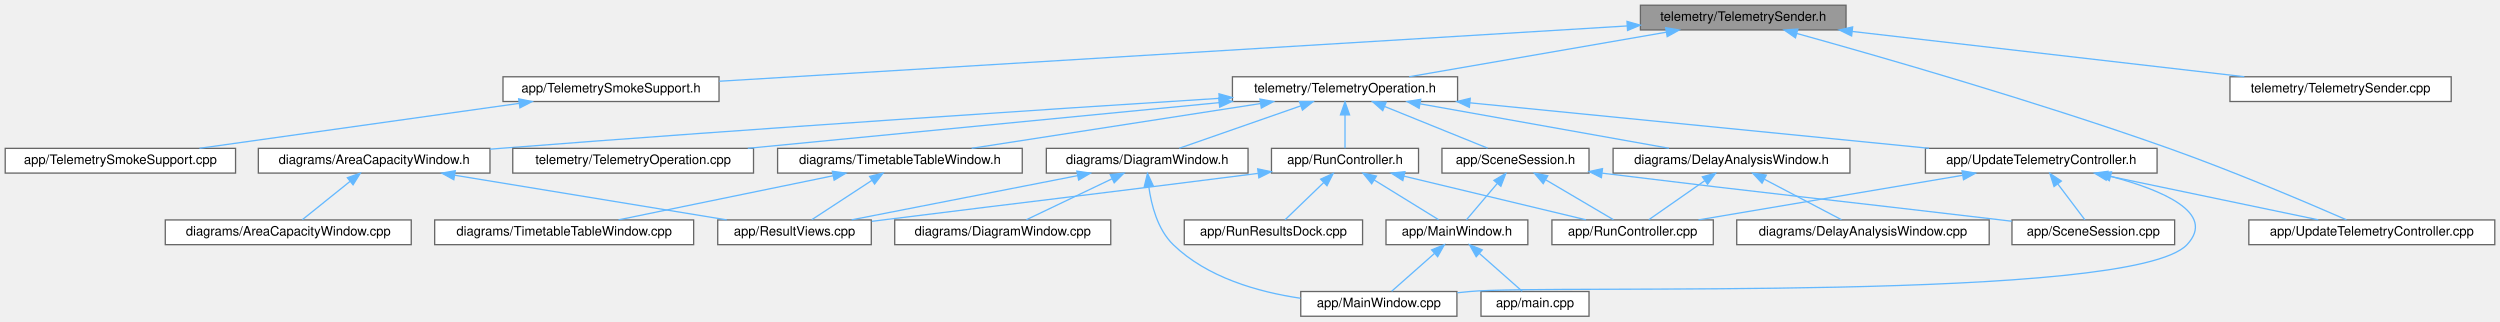
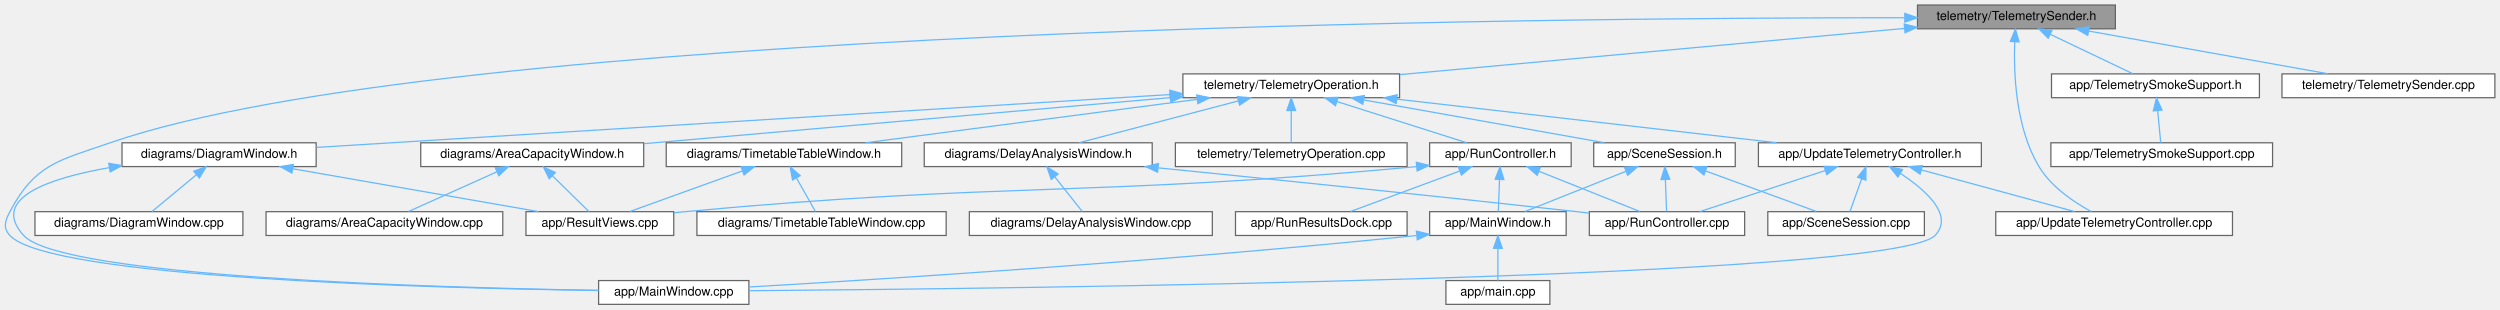
- <svg xmlns="http://www.w3.org/2000/svg" xmlns:xlink="http://www.w3.org/1999/xlink" width="1921pt" height="247pt" viewBox="0.00 0.00 1921.00 247.00">
+ <svg xmlns="http://www.w3.org/2000/svg" xmlns:xlink="http://www.w3.org/1999/xlink" width="1996pt" height="247pt" viewBox="0.00 0.00 1995.84 247.00">
  <g id="graph0" class="graph" transform="scale(1 1) rotate(0) translate(4 243)">
    <g id="Node000001" class="node">
      <g id="a_Node000001">
        <a xlink:title=" ">
-           <polygon fill="#999999" stroke="#666666" points="1414.5,-239 1256.5,-239 1256.5,-220 1414.5,-220 1414.5,-239" />
-           <text text-anchor="middle" x="1335.5" y="-227" font-family="Helvetica,sans-Serif" font-size="10.00">telemetry/TelemetrySender.h</text>
+           <polygon fill="#999999" stroke="#666666" points="1684.84,-239 1526.84,-239 1526.84,-220 1684.84,-220 1684.84,-239" />
+           <text text-anchor="middle" x="1605.84" y="-227" font-family="Helvetica,sans-Serif" font-size="10.00">telemetry/TelemetrySender.h</text>
        </a>
      </g>
    </g>
    <g id="Node000002" class="node">
      <g id="a_Node000002">
-         <a xlink:href="_telemetry_smoke_support_8h.html" target="_top" xlink:title=" ">
-           <polygon fill="white" stroke="#666666" points="548.5,-184 382.5,-184 382.5,-165 548.5,-165 548.5,-184" />
-           <text text-anchor="middle" x="465.5" y="-172" font-family="Helvetica,sans-Serif" font-size="10.00">app/TelemetrySmokeSupport.h</text>
+         <a xlink:href="_main_window_8cpp.html" target="_top" xlink:title=" ">
+           <polygon fill="white" stroke="#666666" points="593.84,-19 473.84,-19 473.84,0 593.84,0 593.84,-19" />
+           <text text-anchor="middle" x="533.84" y="-7" font-family="Helvetica,sans-Serif" font-size="10.00">app/MainWindow.cpp</text>
        </a>
      </g>
    </g>
    <g id="edge1_Node000001_Node000002" class="edge">
      <g id="a_edge1_Node000001_Node000002">
        <a xlink:title=" ">
-           <path fill="none" stroke="#63b8ff" d="M1246.27,-223.06C1077.31,-212.77 712.93,-190.57 548.73,-180.57" />
-           <polygon fill="#63b8ff" stroke="#63b8ff" points="1246.18,-226.57 1256.37,-223.68 1246.6,-219.58 1246.18,-226.57" />
-         </a>
-       </g>
-     </g>
-     <g id="Node000004" class="node">
-       <g id="a_Node000004">
-         <a xlink:href="_update_telemetry_controller_8cpp.html" target="_top" xlink:title=" ">
-           <polygon fill="white" stroke="#666666" points="1913,-74 1724,-74 1724,-55 1913,-55 1913,-74" />
-           <text text-anchor="middle" x="1818.5" y="-62" font-family="Helvetica,sans-Serif" font-size="10.00">app/UpdateTelemetryController.cpp</text>
-         </a>
-       </g>
-     </g>
-     <g id="edge3_Node000001_Node000004" class="edge">
-       <g id="a_edge3_Node000001_Node000004">
-         <a xlink:title=" ">
-           <path fill="none" stroke="#63b8ff" d="M1376.78,-217.25C1439.19,-199.94 1561.05,-165 1662.5,-129 1712.38,-111.3 1769.71,-86.89 1799.02,-74.1" />
-           <polygon fill="#63b8ff" stroke="#63b8ff" points="1375.63,-213.93 1366.92,-219.97 1377.49,-220.68 1375.63,-213.93" />
+           <path fill="none" stroke="#63b8ff" d="M1516.45,-228.84C1232.02,-228.96 351.05,-221.66 83.84,-129 43.07,-114.86 23.93,-112.19 3.84,-74 -0.09,-66.53 -1.88,-61.22 3.84,-55 35.13,-20.97 341.76,-12.95 473.83,-11.07" />
+           <polygon fill="#63b8ff" stroke="#63b8ff" points="1516.72,-232.34 1526.72,-228.83 1516.71,-225.34 1516.72,-232.34" />
+         </a>
+       </g>
+     </g>
+     <g id="Node000003" class="node">
+       <g id="a_Node000003">
+         <a xlink:href="_telemetry_smoke_support_8h.html" target="_top" xlink:title=" ">
+           <polygon fill="white" stroke="#666666" points="1799.84,-184 1633.84,-184 1633.84,-165 1799.84,-165 1799.84,-184" />
+           <text text-anchor="middle" x="1716.84" y="-172" font-family="Helvetica,sans-Serif" font-size="10.00">app/TelemetrySmokeSupport.h</text>
+         </a>
+       </g>
+     </g>
+     <g id="edge2_Node000001_Node000003" class="edge">
+       <g id="a_edge2_Node000001_Node000003">
+         <a xlink:title=" ">
+           <path fill="none" stroke="#63b8ff" d="M1632.79,-215.63C1653.24,-205.87 1680.79,-192.71 1698.68,-184.17" />
+           <polygon fill="#63b8ff" stroke="#63b8ff" points="1631.19,-212.52 1623.67,-219.98 1634.21,-218.83 1631.19,-212.52" />
        </a>
      </g>
    </g>
    <g id="Node000005" class="node">
      <g id="a_Node000005">
-         <a xlink:href="_telemetry_operation_8h.html" target="_top" xlink:title=" ">
-           <polygon fill="white" stroke="#666666" points="1116,-184 943,-184 943,-165 1116,-165 1116,-184" />
-           <text text-anchor="middle" x="1029.5" y="-172" font-family="Helvetica,sans-Serif" font-size="10.00">telemetry/TelemetryOperation.h</text>
+         <a xlink:href="_update_telemetry_controller_8cpp.html" target="_top" xlink:title=" ">
+           <polygon fill="white" stroke="#666666" points="1778.34,-74 1589.34,-74 1589.34,-55 1778.34,-55 1778.34,-74" />
+           <text text-anchor="middle" x="1683.84" y="-62" font-family="Helvetica,sans-Serif" font-size="10.00">app/UpdateTelemetryController.cpp</text>
        </a>
      </g>
    </g>
    <g id="edge4_Node000001_Node000005" class="edge">
      <g id="a_edge4_Node000001_Node000005">
        <a xlink:title=" ">
-           <path fill="none" stroke="#63b8ff" d="M1276.31,-218.25C1218.85,-208.3 1132.64,-193.36 1078.8,-184.04" />
-           <polygon fill="#63b8ff" stroke="#63b8ff" points="1275.89,-221.73 1286.34,-219.98 1277.08,-214.83 1275.89,-221.73" />
+           <path fill="none" stroke="#63b8ff" d="M1604.46,-209.53C1603.56,-184.81 1605.13,-141.09 1623.84,-110 1633.6,-93.78 1651.75,-81.58 1665.53,-74.1" />
+           <polygon fill="#63b8ff" stroke="#63b8ff" points="1600.97,-209.92 1605.01,-219.71 1607.96,-209.54 1600.97,-209.92" />
+         </a>
+       </g>
+     </g>
+     <g id="Node000006" class="node">
+       <g id="a_Node000006">
+         <a xlink:href="_telemetry_operation_8h.html" target="_top" xlink:title=" ">
+           <polygon fill="white" stroke="#666666" points="1113.34,-184 940.34,-184 940.34,-165 1113.34,-165 1113.34,-184" />
+           <text text-anchor="middle" x="1026.84" y="-172" font-family="Helvetica,sans-Serif" font-size="10.00">telemetry/TelemetryOperation.h</text>
+         </a>
+       </g>
+     </g>
+     <g id="edge5_Node000001_Node000006" class="edge">
+       <g id="a_edge5_Node000001_Node000006">
+         <a xlink:title=" ">
+           <path fill="none" stroke="#63b8ff" d="M1516.5,-220.32C1406.85,-210.29 1222.16,-193.38 1113.67,-183.45" />
+           <polygon fill="#63b8ff" stroke="#63b8ff" points="1516.27,-223.82 1526.55,-221.24 1516.91,-216.84 1516.27,-223.82" />
        </a>
      </g>
    </g>
    <g id="Node000025" class="node">
      <g id="a_Node000025">
        <a xlink:href="_telemetry_sender_8cpp.html" target="_top" xlink:title=" ">
-           <polygon fill="white" stroke="#666666" points="1879.5,-184 1709.5,-184 1709.5,-165 1879.5,-165 1879.5,-184" />
-           <text text-anchor="middle" x="1794.5" y="-172" font-family="Helvetica,sans-Serif" font-size="10.00">telemetry/TelemetrySender.cpp</text>
-         </a>
-       </g>
-     </g>
-     <g id="edge35_Node000001_Node000025" class="edge">
-       <g id="a_edge35_Node000001_Node000025">
-         <a xlink:title=" ">
-           <path fill="none" stroke="#63b8ff" d="M1419.25,-218.83C1505.37,-208.89 1638.21,-193.55 1720.56,-184.04" />
-           <polygon fill="#63b8ff" stroke="#63b8ff" points="1418.78,-215.36 1409.25,-219.98 1419.58,-222.31 1418.78,-215.36" />
-         </a>
-       </g>
-     </g>
-     <g id="Node000003" class="node">
-       <g id="a_Node000003">
+           <polygon fill="white" stroke="#666666" points="1987.84,-184 1817.84,-184 1817.84,-165 1987.84,-165 1987.84,-184" />
+           <text text-anchor="middle" x="1902.84" y="-172" font-family="Helvetica,sans-Serif" font-size="10.00">telemetry/TelemetrySender.cpp</text>
+         </a>
+       </g>
+     </g>
+     <g id="edge36_Node000001_Node000025" class="edge">
+       <g id="a_edge36_Node000001_Node000025">
+         <a xlink:title=" ">
+           <path fill="none" stroke="#63b8ff" d="M1663.62,-218.19C1719.3,-208.25 1802.58,-193.39 1854.75,-184.08" />
+           <polygon fill="#63b8ff" stroke="#63b8ff" points="1662.79,-214.78 1653.56,-219.98 1664.02,-221.67 1662.79,-214.78" />
+         </a>
+       </g>
+     </g>
+     <g id="Node000004" class="node">
+       <g id="a_Node000004">
        <a xlink:href="_telemetry_smoke_support_8cpp.html" target="_top" xlink:title=" ">
-           <polygon fill="white" stroke="#666666" points="177,-129 0,-129 0,-110 177,-110 177,-129" />
-           <text text-anchor="middle" x="88.5" y="-117" font-family="Helvetica,sans-Serif" font-size="10.00">app/TelemetrySmokeSupport.cpp</text>
-         </a>
-       </g>
-     </g>
-     <g id="edge2_Node000002_Node000003" class="edge">
-       <g id="a_edge2_Node000002_Node000003">
-         <a xlink:title=" ">
-           <path fill="none" stroke="#63b8ff" d="M394.76,-163.56C323.99,-153.61 216.25,-138.46 149.23,-129.04" />
-           <polygon fill="#63b8ff" stroke="#63b8ff" points="394.54,-167.06 404.93,-164.98 395.51,-160.13 394.54,-167.06" />
-         </a>
-       </g>
-     </g>
-     <g id="Node000006" class="node">
-       <g id="a_Node000006">
+           <polygon fill="white" stroke="#666666" points="1810.34,-129 1633.34,-129 1633.34,-110 1810.34,-110 1810.34,-129" />
+           <text text-anchor="middle" x="1721.84" y="-117" font-family="Helvetica,sans-Serif" font-size="10.00">app/TelemetrySmokeSupport.cpp</text>
+         </a>
+       </g>
+     </g>
+     <g id="edge3_Node000003_Node000004" class="edge">
+       <g id="a_edge3_Node000003_Node000004">
+         <a xlink:title=" ">
+           <path fill="none" stroke="#63b8ff" d="M1718.62,-154.66C1719.44,-145.93 1720.38,-135.99 1721.03,-129.09" />
+           <polygon fill="#63b8ff" stroke="#63b8ff" points="1715.12,-154.46 1717.67,-164.75 1722.09,-155.12 1715.12,-154.46" />
+         </a>
+       </g>
+     </g>
+     <g id="Node000007" class="node">
+       <g id="a_Node000007">
        <a xlink:href="_run_controller_8h.html" target="_top" xlink:title=" ">
-           <polygon fill="white" stroke="#666666" points="1086,-129 973,-129 973,-110 1086,-110 1086,-129" />
-           <text text-anchor="middle" x="1029.5" y="-117" font-family="Helvetica,sans-Serif" font-size="10.00">app/RunController.h</text>
-         </a>
-       </g>
-     </g>
-     <g id="edge5_Node000005_Node000006" class="edge">
-       <g id="a_edge5_Node000005_Node000006">
-         <a xlink:title=" ">
-           <path fill="none" stroke="#63b8ff" d="M1029.5,-154.66C1029.5,-145.93 1029.5,-135.99 1029.5,-129.09" />
-           <polygon fill="#63b8ff" stroke="#63b8ff" points="1026,-154.75 1029.5,-164.75 1033,-154.75 1026,-154.75" />
+           <polygon fill="white" stroke="#666666" points="1250.34,-129 1137.34,-129 1137.34,-110 1250.34,-110 1250.34,-129" />
+           <text text-anchor="middle" x="1193.84" y="-117" font-family="Helvetica,sans-Serif" font-size="10.00">app/RunController.h</text>
+         </a>
+       </g>
+     </g>
+     <g id="edge6_Node000006_Node000007" class="edge">
+       <g id="a_edge6_Node000006_Node000007">
+         <a xlink:title=" ">
+           <path fill="none" stroke="#63b8ff" d="M1063.31,-161.93C1094.5,-152.03 1138.68,-138.01 1166.8,-129.08" />
+           <polygon fill="#63b8ff" stroke="#63b8ff" points="1062.14,-158.62 1053.67,-164.98 1064.26,-165.3 1062.14,-158.62" />
        </a>
      </g>
    </g>
    <g id="Node000013" class="node">
      <g id="a_Node000013">
        <a xlink:href="_scene_session_8h.html" target="_top" xlink:title=" ">
-           <polygon fill="white" stroke="#666666" points="1217,-129 1104,-129 1104,-110 1217,-110 1217,-129" />
-           <text text-anchor="middle" x="1160.5" y="-117" font-family="Helvetica,sans-Serif" font-size="10.00">app/SceneSession.h</text>
-         </a>
-       </g>
-     </g>
-     <g id="edge12_Node000005_Node000013" class="edge">
-       <g id="a_edge12_Node000005_Node000013">
-         <a xlink:title=" ">
-           <path fill="none" stroke="#63b8ff" d="M1060,-161.16C1084.25,-151.35 1117.57,-137.87 1139.07,-129.17" />
-           <polygon fill="#63b8ff" stroke="#63b8ff" points="1058.5,-157.99 1050.55,-164.98 1061.13,-164.48 1058.5,-157.99" />
+           <polygon fill="white" stroke="#666666" points="1381.34,-129 1268.34,-129 1268.34,-110 1381.34,-110 1381.34,-129" />
+           <text text-anchor="middle" x="1324.84" y="-117" font-family="Helvetica,sans-Serif" font-size="10.00">app/SceneSession.h</text>
+         </a>
+       </g>
+     </g>
+     <g id="edge13_Node000006_Node000013" class="edge">
+       <g id="a_edge13_Node000006_Node000013">
+         <a xlink:title=" ">
+           <path fill="none" stroke="#63b8ff" d="M1084.82,-163.19C1140.69,-153.25 1224.24,-138.39 1276.59,-129.08" />
+           <polygon fill="#63b8ff" stroke="#63b8ff" points="1083.95,-159.79 1074.72,-164.98 1085.18,-166.68 1083.95,-159.79" />
        </a>
      </g>
    </g>
    <g id="Node000015" class="node">
      <g id="a_Node000015">
        <a xlink:href="_update_telemetry_controller_8h.html" target="_top" xlink:title=" ">
-           <polygon fill="white" stroke="#666666" points="1653.5,-129 1475.5,-129 1475.5,-110 1653.5,-110 1653.5,-129" />
-           <text text-anchor="middle" x="1564.5" y="-117" font-family="Helvetica,sans-Serif" font-size="10.00">app/UpdateTelemetryController.h</text>
-         </a>
-       </g>
-     </g>
-     <g id="edge16_Node000005_Node000015" class="edge">
-       <g id="a_edge16_Node000005_Node000015">
-         <a xlink:title=" ">
-           <path fill="none" stroke="#63b8ff" d="M1125.59,-163.98C1225.93,-154.04 1381.84,-138.6 1478.31,-129.04" />
-           <polygon fill="#63b8ff" stroke="#63b8ff" points="1125.06,-160.52 1115.46,-164.98 1125.75,-167.48 1125.06,-160.52" />
+           <polygon fill="white" stroke="#666666" points="1577.84,-129 1399.84,-129 1399.84,-110 1577.84,-110 1577.84,-129" />
+           <text text-anchor="middle" x="1488.84" y="-117" font-family="Helvetica,sans-Serif" font-size="10.00">app/UpdateTelemetryController.h</text>
+         </a>
+       </g>
+     </g>
+     <g id="edge17_Node000006_Node000015" class="edge">
+       <g id="a_edge17_Node000006_Node000015">
+         <a xlink:title=" ">
+           <path fill="none" stroke="#63b8ff" d="M1111.14,-163.83C1197.82,-153.89 1331.52,-138.55 1414.41,-129.04" />
+           <polygon fill="#63b8ff" stroke="#63b8ff" points="1110.6,-160.37 1101.07,-164.98 1111.4,-167.32 1110.6,-160.37" />
        </a>
      </g>
    </g>
    <g id="Node000016" class="node">
      <g id="a_Node000016">
        <a xlink:href="_area_capacity_window_8h.html" target="_top" xlink:title=" ">
-           <polygon fill="white" stroke="#666666" points="372.5,-129 194.5,-129 194.5,-110 372.5,-110 372.5,-129" />
-           <text text-anchor="middle" x="283.5" y="-117" font-family="Helvetica,sans-Serif" font-size="10.00">diagrams/AreaCapacityWindow.h</text>
-         </a>
-       </g>
-     </g>
-     <g id="edge21_Node000005_Node000016" class="edge">
-       <g id="a_edge21_Node000005_Node000016">
-         <a xlink:title=" ">
-           <path fill="none" stroke="#63b8ff" d="M932.78,-167.44C805.93,-159.37 576.46,-144.3 380.5,-129 377.89,-128.8 375.24,-128.59 372.56,-128.37" />
-           <polygon fill="#63b8ff" stroke="#63b8ff" points="932.65,-170.94 942.86,-168.08 933.1,-163.96 932.65,-170.94" />
+           <polygon fill="white" stroke="#666666" points="509.84,-129 331.84,-129 331.84,-110 509.84,-110 509.84,-129" />
+           <text text-anchor="middle" x="420.84" y="-117" font-family="Helvetica,sans-Serif" font-size="10.00">diagrams/AreaCapacityWindow.h</text>
+         </a>
+       </g>
+     </g>
+     <g id="edge22_Node000006_Node000016" class="edge">
+       <g id="a_edge22_Node000006_Node000016">
+         <a xlink:title=" ">
+           <path fill="none" stroke="#63b8ff" d="M930.08,-165.04C814.38,-154.92 622.33,-138.12 510.07,-128.3" />
+           <polygon fill="#63b8ff" stroke="#63b8ff" points="930.07,-168.55 940.34,-165.93 930.68,-161.58 930.07,-168.55" />
        </a>
      </g>
    </g>
    <g id="Node000018" class="node">
      <g id="a_Node000018">
        <a xlink:href="_delay_analysis_window_8h.html" target="_top" xlink:title=" ">
-           <polygon fill="white" stroke="#666666" points="1417.5,-129 1235.5,-129 1235.5,-110 1417.5,-110 1417.5,-129" />
-           <text text-anchor="middle" x="1326.5" y="-117" font-family="Helvetica,sans-Serif" font-size="10.00">diagrams/DelayAnalysisWindow.h</text>
-         </a>
-       </g>
-     </g>
-     <g id="edge24_Node000005_Node000018" class="edge">
-       <g id="a_edge24_Node000005_Node000018">
-         <a xlink:title=" ">
-           <path fill="none" stroke="#63b8ff" d="M1087.28,-163.19C1142.96,-153.25 1226.24,-138.39 1278.41,-129.08" />
-           <polygon fill="#63b8ff" stroke="#63b8ff" points="1086.45,-159.78 1077.22,-164.98 1087.68,-166.67 1086.45,-159.78" />
+           <polygon fill="white" stroke="#666666" points="915.84,-129 733.84,-129 733.84,-110 915.84,-110 915.84,-129" />
+           <text text-anchor="middle" x="824.84" y="-117" font-family="Helvetica,sans-Serif" font-size="10.00">diagrams/DelayAnalysisWindow.h</text>
+         </a>
+       </g>
+     </g>
+     <g id="edge25_Node000006_Node000018" class="edge">
+       <g id="a_edge25_Node000006_Node000018">
+         <a xlink:title=" ">
+           <path fill="none" stroke="#63b8ff" d="M984.68,-162.44C946.86,-152.52 892.15,-138.16 857.55,-129.08" />
+           <polygon fill="#63b8ff" stroke="#63b8ff" points="983.83,-165.83 994.39,-164.98 985.6,-159.06 983.83,-165.83" />
        </a>
      </g>
    </g>
    <g id="Node000020" class="node">
      <g id="a_Node000020">
        <a xlink:href="_diagram_window_8h.html" target="_top" xlink:title=" ">
-           <polygon fill="white" stroke="#666666" points="955,-129 800,-129 800,-110 955,-110 955,-129" />
-           <text text-anchor="middle" x="877.5" y="-117" font-family="Helvetica,sans-Serif" font-size="10.00">diagrams/DiagramWindow.h</text>
-         </a>
-       </g>
-     </g>
-     <g id="edge27_Node000005_Node000020" class="edge">
-       <g id="a_edge27_Node000005_Node000020">
-         <a xlink:title=" ">
-           <path fill="none" stroke="#63b8ff" d="M995.57,-161.67C967.23,-151.79 927.48,-137.93 902.11,-129.08" />
-           <polygon fill="#63b8ff" stroke="#63b8ff" points="994.48,-165 1005.08,-164.98 996.79,-158.39 994.48,-165" />
+           <polygon fill="white" stroke="#666666" points="248.34,-129 93.34,-129 93.34,-110 248.34,-110 248.34,-129" />
+           <text text-anchor="middle" x="170.84" y="-117" font-family="Helvetica,sans-Serif" font-size="10.00">diagrams/DiagramWindow.h</text>
+         </a>
+       </g>
+     </g>
+     <g id="edge28_Node000006_Node000020" class="edge">
+       <g id="a_edge28_Node000006_Node000020">
+         <a xlink:title=" ">
+           <path fill="none" stroke="#63b8ff" d="M930.03,-167.51C758.64,-156.89 405.16,-135.01 248.5,-125.31" />
+           <polygon fill="#63b8ff" stroke="#63b8ff" points="929.85,-171 940.05,-168.13 930.29,-164.02 929.85,-171" />
        </a>
      </g>
    </g>
    <g id="Node000022" class="node">
      <g id="a_Node000022">
        <a xlink:href="_timetable_table_window_8h.html" target="_top" xlink:title=" ">
-           <polygon fill="white" stroke="#666666" points="781.5,-129 593.5,-129 593.5,-110 781.5,-110 781.5,-129" />
-           <text text-anchor="middle" x="687.5" y="-117" font-family="Helvetica,sans-Serif" font-size="10.00">diagrams/TimetableTableWindow.h</text>
-         </a>
-       </g>
-     </g>
-     <g id="edge31_Node000005_Node000022" class="edge">
-       <g id="a_edge31_Node000005_Node000022">
-         <a xlink:title=" ">
-           <path fill="none" stroke="#63b8ff" d="M964.54,-163.43C900.32,-153.48 803.14,-138.42 742.6,-129.04" />
-           <polygon fill="#63b8ff" stroke="#63b8ff" points="964.13,-166.91 974.55,-164.98 965.21,-159.99 964.13,-166.91" />
+           <polygon fill="white" stroke="#666666" points="715.84,-129 527.84,-129 527.84,-110 715.84,-110 715.84,-129" />
+           <text text-anchor="middle" x="621.84" y="-117" font-family="Helvetica,sans-Serif" font-size="10.00">diagrams/TimetableTableWindow.h</text>
+         </a>
+       </g>
+     </g>
+     <g id="edge32_Node000006_Node000022" class="edge">
+       <g id="a_edge32_Node000006_Node000022">
+         <a xlink:title=" ">
+           <path fill="none" stroke="#63b8ff" d="M951.78,-163.68C875.77,-153.73 759.38,-138.5 687.08,-129.04" />
+           <polygon fill="#63b8ff" stroke="#63b8ff" points="951.4,-167.16 961.77,-164.98 952.31,-160.22 951.4,-167.16" />
        </a>
      </g>
    </g>
    <g id="Node000024" class="node">
      <g id="a_Node000024">
        <a xlink:href="_telemetry_operation_8cpp.html" target="_top" xlink:title=" ">
-           <polygon fill="white" stroke="#666666" points="575,-129 390,-129 390,-110 575,-110 575,-129" />
-           <text text-anchor="middle" x="482.5" y="-117" font-family="Helvetica,sans-Serif" font-size="10.00">telemetry/TelemetryOperation.cpp</text>
-         </a>
-       </g>
-     </g>
-     <g id="edge34_Node000005_Node000024" class="edge">
-       <g id="a_edge34_Node000005_Node000024">
-         <a xlink:title=" ">
-           <path fill="none" stroke="#63b8ff" d="M932.78,-164.13C830.24,-154.19 669.71,-138.64 570.58,-129.03" />
-           <polygon fill="#63b8ff" stroke="#63b8ff" points="932.54,-167.62 942.83,-165.1 933.21,-160.65 932.54,-167.62" />
-         </a>
-       </g>
-     </g>
-     <g id="Node000007" class="node">
-       <g id="a_Node000007">
+           <polygon fill="white" stroke="#666666" points="1119.34,-129 934.34,-129 934.34,-110 1119.34,-110 1119.34,-129" />
+           <text text-anchor="middle" x="1026.84" y="-117" font-family="Helvetica,sans-Serif" font-size="10.00">telemetry/TelemetryOperation.cpp</text>
+         </a>
+       </g>
+     </g>
+     <g id="edge35_Node000006_Node000024" class="edge">
+       <g id="a_edge35_Node000006_Node000024">
+         <a xlink:title=" ">
+           <path fill="none" stroke="#63b8ff" d="M1026.84,-154.66C1026.84,-145.93 1026.84,-135.99 1026.84,-129.09" />
+           <polygon fill="#63b8ff" stroke="#63b8ff" points="1023.34,-154.75 1026.84,-164.75 1030.34,-154.75 1023.34,-154.75" />
+         </a>
+       </g>
+     </g>
+     <g id="Node000008" class="node">
+       <g id="a_Node000008">
        <a xlink:href="_main_window_8h.html" target="_top" xlink:title=" ">
-           <polygon fill="white" stroke="#666666" points="1170,-74 1061,-74 1061,-55 1170,-55 1170,-74" />
-           <text text-anchor="middle" x="1115.5" y="-62" font-family="Helvetica,sans-Serif" font-size="10.00">app/MainWindow.h</text>
-         </a>
-       </g>
-     </g>
-     <g id="edge6_Node000006_Node000007" class="edge">
-       <g id="a_edge6_Node000006_Node000007">
-         <a xlink:title=" ">
-           <path fill="none" stroke="#63b8ff" d="M1051.9,-104.7C1067.57,-95.04 1088.01,-82.44 1101.43,-74.17" />
-           <polygon fill="#63b8ff" stroke="#63b8ff" points="1049.99,-101.76 1043.32,-109.98 1053.67,-107.72 1049.99,-101.76" />
+           <polygon fill="white" stroke="#666666" points="1246.34,-74 1137.34,-74 1137.34,-55 1246.34,-55 1246.34,-74" />
+           <text text-anchor="middle" x="1191.84" y="-62" font-family="Helvetica,sans-Serif" font-size="10.00">app/MainWindow.h</text>
+         </a>
+       </g>
+     </g>
+     <g id="edge7_Node000007_Node000008" class="edge">
+       <g id="a_edge7_Node000007_Node000008">
+         <a xlink:title=" ">
+           <path fill="none" stroke="#63b8ff" d="M1193.13,-99.66C1192.8,-90.93 1192.43,-80.99 1192.16,-74.09" />
+           <polygon fill="#63b8ff" stroke="#63b8ff" points="1189.64,-99.89 1193.51,-109.75 1196.63,-99.62 1189.64,-99.89" />
        </a>
      </g>
    </g>
    <g id="Node000010" class="node">
      <g id="a_Node000010">
        <a xlink:href="_result_views_8cpp.html" target="_top" xlink:title=" ">
-           <polygon fill="white" stroke="#666666" points="665.5,-74 547.5,-74 547.5,-55 665.5,-55 665.5,-74" />
-           <text text-anchor="middle" x="606.5" y="-62" font-family="Helvetica,sans-Serif" font-size="10.00">app/ResultViews.cpp</text>
-         </a>
-       </g>
-     </g>
-     <g id="edge9_Node000006_Node000010" class="edge">
-       <g id="a_edge9_Node000006_Node000010">
-         <a xlink:title=" ">
-           <path fill="none" stroke="#63b8ff" d="M962.54,-109.76C833.96,-93.39 800.11,-89.65 674.5,-74 671.67,-73.65 668.77,-73.29 665.84,-72.92" />
-           <polygon fill="#63b8ff" stroke="#63b8ff" points="962.42,-113.27 972.78,-111.06 963.3,-106.33 962.42,-113.27" />
+           <polygon fill="white" stroke="#666666" points="533.84,-74 415.84,-74 415.84,-55 533.84,-55 533.84,-74" />
+           <text text-anchor="middle" x="474.84" y="-62" font-family="Helvetica,sans-Serif" font-size="10.00">app/ResultViews.cpp</text>
+         </a>
+       </g>
+     </g>
+     <g id="edge10_Node000007_Node000010" class="edge">
+       <g id="a_edge10_Node000007_Node000010">
+         <a xlink:title=" ">
+           <path fill="none" stroke="#63b8ff" d="M1126.86,-109.98C866.8,-85.67 798.92,-97.86 542.84,-74 540,-73.74 537.09,-73.45 534.15,-73.14" />
+           <polygon fill="#63b8ff" stroke="#63b8ff" points="1126.7,-113.48 1136.99,-110.93 1127.36,-106.51 1126.7,-113.48" />
        </a>
      </g>
    </g>
    <g id="Node000011" class="node">
      <g id="a_Node000011">
        <a xlink:href="_run_controller_8cpp.html" target="_top" xlink:title=" ">
-           <polygon fill="white" stroke="#666666" points="1312.5,-74 1188.5,-74 1188.5,-55 1312.5,-55 1312.5,-74" />
-           <text text-anchor="middle" x="1250.5" y="-62" font-family="Helvetica,sans-Serif" font-size="10.00">app/RunController.cpp</text>
-         </a>
-       </g>
-     </g>
-     <g id="edge10_Node000006_Node000011" class="edge">
-       <g id="a_edge10_Node000006_Node000011">
-         <a xlink:title=" ">
-           <path fill="none" stroke="#63b8ff" d="M1074.84,-107.63C1116.24,-97.7 1176.62,-83.22 1214.71,-74.08" />
-           <polygon fill="#63b8ff" stroke="#63b8ff" points="1073.92,-104.25 1065.01,-109.98 1075.55,-111.06 1073.92,-104.25" />
+           <polygon fill="white" stroke="#666666" points="1388.84,-74 1264.84,-74 1264.84,-55 1388.84,-55 1388.84,-74" />
+           <text text-anchor="middle" x="1326.84" y="-62" font-family="Helvetica,sans-Serif" font-size="10.00">app/RunController.cpp</text>
+         </a>
+       </g>
+     </g>
+     <g id="edge11_Node000007_Node000011" class="edge">
+       <g id="a_edge11_Node000007_Node000011">
+         <a xlink:title=" ">
+           <path fill="none" stroke="#63b8ff" d="M1224.81,-106.16C1249.43,-96.35 1283.25,-82.87 1305.08,-74.17" />
+           <polygon fill="#63b8ff" stroke="#63b8ff" points="1223.2,-103.03 1215.21,-109.98 1225.79,-109.53 1223.2,-103.03" />
        </a>
      </g>
    </g>
    <g id="Node000012" class="node">
      <g id="a_Node000012">
        <a xlink:href="_run_results_dock_8cpp.html" target="_top" xlink:title=" ">
-           <polygon fill="white" stroke="#666666" points="1043,-74 906,-74 906,-55 1043,-55 1043,-74" />
-           <text text-anchor="middle" x="974.5" y="-62" font-family="Helvetica,sans-Serif" font-size="10.00">app/RunResultsDock.cpp</text>
-         </a>
-       </g>
-     </g>
-     <g id="edge11_Node000006_Node000012" class="edge">
-       <g id="a_edge11_Node000006_Node000012">
-         <a xlink:title=" ">
-           <path fill="none" stroke="#63b8ff" d="M1013.21,-102.8C1003.46,-93.41 991.45,-81.83 983.41,-74.09" />
-           <polygon fill="#63b8ff" stroke="#63b8ff" points="1010.79,-105.33 1020.42,-109.75 1015.65,-100.29 1010.79,-105.33" />
-         </a>
-       </g>
-     </g>
-     <g id="Node000008" class="node">
-       <g id="a_Node000008">
-         <a xlink:href="_main_window_8cpp.html" target="_top" xlink:title=" ">
-           <polygon fill="white" stroke="#666666" points="1115.5,-19 995.5,-19 995.5,0 1115.5,0 1115.5,-19" />
-           <text text-anchor="middle" x="1055.5" y="-7" font-family="Helvetica,sans-Serif" font-size="10.00">app/MainWindow.cpp</text>
-         </a>
-       </g>
-     </g>
-     <g id="edge7_Node000007_Node000008" class="edge">
-       <g id="a_edge7_Node000007_Node000008">
-         <a xlink:title=" ">
-           <path fill="none" stroke="#63b8ff" d="M1098.32,-48.32C1087.62,-38.87 1074.24,-27.06 1065.32,-19.17" />
-           <polygon fill="#63b8ff" stroke="#63b8ff" points="1096.05,-50.99 1105.86,-54.98 1100.68,-45.74 1096.05,-50.99" />
+           <polygon fill="white" stroke="#666666" points="1119.34,-74 982.34,-74 982.34,-55 1119.34,-55 1119.34,-74" />
+           <text text-anchor="middle" x="1050.84" y="-62" font-family="Helvetica,sans-Serif" font-size="10.00">app/RunResultsDock.cpp</text>
+         </a>
+       </g>
+     </g>
+     <g id="edge12_Node000007_Node000012" class="edge">
+       <g id="a_edge12_Node000007_Node000012">
+         <a xlink:title=" ">
+           <path fill="none" stroke="#63b8ff" d="M1161.25,-106.42C1134.72,-96.59 1097.91,-82.95 1074.23,-74.17" />
+           <polygon fill="#63b8ff" stroke="#63b8ff" points="1160.27,-109.79 1170.87,-109.98 1162.71,-103.23 1160.27,-109.79" />
+         </a>
+       </g>
+     </g>
+     <g id="edge8_Node000008_Node000002" class="edge">
+       <g id="a_edge8_Node000008_Node000002">
+         <a xlink:title=" ">
+           <path fill="none" stroke="#63b8ff" d="M1126.88,-54.96C925.52,-34.31 699.92,-20.04 594.23,-13.88" />
+           <polygon fill="#63b8ff" stroke="#63b8ff" points="1126.75,-58.47 1137.05,-56.01 1127.47,-51.5 1126.75,-58.47" />
        </a>
      </g>
    </g>
    <g id="Node000009" class="node">
      <g id="a_Node000009">
        <a xlink:href="main_8cpp.html" target="_top" xlink:title=" ">
-           <polygon fill="white" stroke="#666666" points="1217,-19 1134,-19 1134,0 1217,0 1217,-19" />
-           <text text-anchor="middle" x="1175.5" y="-7" font-family="Helvetica,sans-Serif" font-size="10.00">app/main.cpp</text>
-         </a>
-       </g>
-     </g>
-     <g id="edge8_Node000007_Node000009" class="edge">
-       <g id="a_edge8_Node000007_Node000009">
-         <a xlink:title=" ">
-           <path fill="none" stroke="#63b8ff" d="M1132.68,-48.32C1143.38,-38.87 1156.76,-27.06 1165.68,-19.17" />
-           <polygon fill="#63b8ff" stroke="#63b8ff" points="1130.32,-45.74 1125.14,-54.98 1134.95,-50.99 1130.32,-45.74" />
-         </a>
-       </g>
-     </g>
-     <g id="edge13_Node000013_Node000007" class="edge">
-       <g id="a_edge13_Node000013_Node000007">
-         <a xlink:title=" ">
-           <path fill="none" stroke="#63b8ff" d="M1146.45,-101.96C1138.61,-92.72 1129.17,-81.6 1122.79,-74.09" />
-           <polygon fill="#63b8ff" stroke="#63b8ff" points="1143.93,-104.39 1153.07,-109.75 1149.26,-99.86 1143.93,-104.39" />
-         </a>
-       </g>
-     </g>
-     <g id="edge14_Node000013_Node000011" class="edge">
-       <g id="a_edge14_Node000013_Node000011">
-         <a xlink:title=" ">
-           <path fill="none" stroke="#63b8ff" d="M1183.94,-104.7C1200.34,-95.04 1221.73,-82.44 1235.78,-74.17" />
-           <polygon fill="#63b8ff" stroke="#63b8ff" points="1181.8,-101.89 1174.96,-109.98 1185.35,-107.93 1181.8,-101.89" />
+           <polygon fill="white" stroke="#666666" points="1233.34,-19 1150.34,-19 1150.34,0 1233.34,0 1233.34,-19" />
+           <text text-anchor="middle" x="1191.84" y="-7" font-family="Helvetica,sans-Serif" font-size="10.00">app/main.cpp</text>
+         </a>
+       </g>
+     </g>
+     <g id="edge9_Node000008_Node000009" class="edge">
+       <g id="a_edge9_Node000008_Node000009">
+         <a xlink:title=" ">
+           <path fill="none" stroke="#63b8ff" d="M1191.84,-44.66C1191.84,-35.93 1191.84,-25.99 1191.84,-19.09" />
+           <polygon fill="#63b8ff" stroke="#63b8ff" points="1188.34,-44.75 1191.84,-54.75 1195.34,-44.75 1188.34,-44.75" />
+         </a>
+       </g>
+     </g>
+     <g id="edge14_Node000013_Node000008" class="edge">
+       <g id="a_edge14_Node000013_Node000008">
+         <a xlink:title=" ">
+           <path fill="none" stroke="#63b8ff" d="M1293.87,-106.16C1269.25,-96.35 1235.43,-82.87 1213.6,-74.17" />
+           <polygon fill="#63b8ff" stroke="#63b8ff" points="1292.89,-109.53 1303.47,-109.98 1295.48,-103.03 1292.89,-109.53" />
+         </a>
+       </g>
+     </g>
+     <g id="edge15_Node000013_Node000011" class="edge">
+       <g id="a_edge15_Node000013_Node000011">
+         <a xlink:title=" ">
+           <path fill="none" stroke="#63b8ff" d="M1325.55,-99.66C1325.88,-90.93 1326.26,-80.99 1326.52,-74.09" />
+           <polygon fill="#63b8ff" stroke="#63b8ff" points="1322.05,-99.62 1325.17,-109.75 1329.05,-99.89 1322.05,-99.62" />
        </a>
      </g>
    </g>
    <g id="Node000014" class="node">
      <g id="a_Node000014">
        <a xlink:href="_scene_session_8cpp.html" target="_top" xlink:title=" ">
-           <polygon fill="white" stroke="#666666" points="1667,-74 1542,-74 1542,-55 1667,-55 1667,-74" />
-           <text text-anchor="middle" x="1604.5" y="-62" font-family="Helvetica,sans-Serif" font-size="10.00">app/SceneSession.cpp</text>
-         </a>
-       </g>
-     </g>
-     <g id="edge15_Node000013_Node000014" class="edge">
-       <g id="a_edge15_Node000013_Node000014">
-         <a xlink:title=" ">
-           <path fill="none" stroke="#63b8ff" d="M1227.09,-109.94C1364.51,-93.08 1400.27,-89.79 1533.5,-74 1536.21,-73.68 1538.98,-73.35 1541.78,-73.02" />
-           <polygon fill="#63b8ff" stroke="#63b8ff" points="1226.52,-106.48 1217.02,-111.18 1227.37,-113.43 1226.52,-106.48" />
-         </a>
-       </g>
-     </g>
-     <g id="edge20_Node000015_Node000004" class="edge">
-       <g id="a_edge20_Node000015_Node000004">
-         <a xlink:title=" ">
-           <path fill="none" stroke="#63b8ff" d="M1615.11,-107.94C1662.72,-98.01 1733.12,-83.31 1777.37,-74.08" />
-           <polygon fill="#63b8ff" stroke="#63b8ff" points="1614.38,-104.52 1605.31,-109.98 1615.81,-111.37 1614.38,-104.52" />
-         </a>
-       </g>
-     </g>
-     <g id="edge17_Node000015_Node000008" class="edge">
-       <g id="a_edge17_Node000015_Node000008">
-         <a xlink:title=" ">
-           <path fill="none" stroke="#63b8ff" d="M1617.79,-107.5C1656.88,-97.13 1699.46,-79.51 1676.5,-55 1634.56,-10.23 1186.59,-24.7 1125.5,-19 1122.33,-18.7 1119.08,-18.38 1115.81,-18.04" />
-           <polygon fill="#63b8ff" stroke="#63b8ff" points="1616.8,-104.13 1607.97,-109.98 1618.52,-110.92 1616.8,-104.13" />
-         </a>
-       </g>
-     </g>
-     <g id="edge18_Node000015_Node000011" class="edge">
-       <g id="a_edge18_Node000015_Node000011">
-         <a xlink:title=" ">
-           <path fill="none" stroke="#63b8ff" d="M1504.13,-108.31C1445.16,-98.36 1356.45,-83.38 1301.08,-74.04" />
-           <polygon fill="#63b8ff" stroke="#63b8ff" points="1503.61,-111.77 1514.05,-109.98 1504.77,-104.87 1503.61,-111.77" />
-         </a>
-       </g>
-     </g>
-     <g id="edge19_Node000015_Node000014" class="edge">
-       <g id="a_edge19_Node000015_Node000014">
-         <a xlink:title=" ">
-           <path fill="none" stroke="#63b8ff" d="M1577.2,-101.67C1584.13,-92.5 1592.41,-81.52 1598.02,-74.09" />
-           <polygon fill="#63b8ff" stroke="#63b8ff" points="1574.34,-99.66 1571.11,-109.75 1579.92,-103.87 1574.34,-99.66" />
-         </a>
-       </g>
-     </g>
-     <g id="edge22_Node000016_Node000010" class="edge">
-       <g id="a_edge22_Node000016_Node000010">
-         <a xlink:title=" ">
-           <path fill="none" stroke="#63b8ff" d="M345.6,-108.31C406.26,-98.36 497.52,-83.38 554.47,-74.04" />
-           <polygon fill="#63b8ff" stroke="#63b8ff" points="344.7,-104.91 335.4,-109.98 345.83,-111.82 344.7,-104.91" />
+           <polygon fill="white" stroke="#666666" points="1532.34,-74 1407.34,-74 1407.34,-55 1532.34,-55 1532.34,-74" />
+           <text text-anchor="middle" x="1469.84" y="-62" font-family="Helvetica,sans-Serif" font-size="10.00">app/SceneSession.cpp</text>
+         </a>
+       </g>
+     </g>
+     <g id="edge16_Node000013_Node000014" class="edge">
+       <g id="a_edge16_Node000013_Node000014">
+         <a xlink:title=" ">
+           <path fill="none" stroke="#63b8ff" d="M1357.53,-106.55C1384.46,-96.71 1422,-82.98 1446.12,-74.17" />
+           <polygon fill="#63b8ff" stroke="#63b8ff" points="1356.33,-103.26 1348.14,-109.98 1358.73,-109.84 1356.33,-103.26" />
+         </a>
+       </g>
+     </g>
+     <g id="edge18_Node000015_Node000002" class="edge">
+       <g id="a_edge18_Node000015_Node000002">
+         <a xlink:title=" ">
+           <path fill="none" stroke="#63b8ff" d="M1513.17,-104.56C1533.3,-91.33 1556.29,-71.14 1540.84,-55 1508.01,-20.68 806.48,-12.57 594.18,-10.89" />
+           <polygon fill="#63b8ff" stroke="#63b8ff" points="1511.19,-101.67 1504.56,-109.93 1514.89,-107.61 1511.19,-101.67" />
+         </a>
+       </g>
+     </g>
+     <g id="edge21_Node000015_Node000005" class="edge">
+       <g id="a_edge21_Node000015_Node000005">
+         <a xlink:title=" ">
+           <path fill="none" stroke="#63b8ff" d="M1530.01,-107.31C1566.5,-97.39 1619.01,-83.12 1652.27,-74.08" />
+           <polygon fill="#63b8ff" stroke="#63b8ff" points="1528.9,-103.98 1520.17,-109.98 1530.74,-110.74 1528.9,-103.98" />
+         </a>
+       </g>
+     </g>
+     <g id="edge19_Node000015_Node000011" class="edge">
+       <g id="a_edge19_Node000015_Node000011">
+         <a xlink:title=" ">
+           <path fill="none" stroke="#63b8ff" d="M1453.07,-106.8C1422.84,-96.91 1380.23,-82.97 1353.07,-74.08" />
+           <polygon fill="#63b8ff" stroke="#63b8ff" points="1452.22,-110.2 1462.81,-109.98 1454.4,-103.55 1452.22,-110.2" />
+         </a>
+       </g>
+     </g>
+     <g id="edge20_Node000015_Node000014" class="edge">
+       <g id="a_edge20_Node000015_Node000014">
+         <a xlink:title=" ">
+           <path fill="none" stroke="#63b8ff" d="M1482.29,-100.24C1479.12,-91.37 1475.45,-81.14 1472.92,-74.09" />
+           <polygon fill="#63b8ff" stroke="#63b8ff" points="1479.03,-101.52 1485.7,-109.75 1485.62,-99.15 1479.03,-101.52" />
+         </a>
+       </g>
+     </g>
+     <g id="edge23_Node000016_Node000010" class="edge">
+       <g id="a_edge23_Node000016_Node000010">
+         <a xlink:title=" ">
+           <path fill="none" stroke="#63b8ff" d="M437.12,-102.52C446.64,-93.18 458.28,-81.75 466.09,-74.09" />
+           <polygon fill="#63b8ff" stroke="#63b8ff" points="434.44,-100.25 429.76,-109.75 439.35,-105.24 434.44,-100.25" />
        </a>
      </g>
    </g>
    <g id="Node000017" class="node">
      <g id="a_Node000017">
        <a xlink:href="_area_capacity_window_8cpp.html" target="_top" xlink:title=" ">
-           <polygon fill="white" stroke="#666666" points="312,-74 123,-74 123,-55 312,-55 312,-74" />
-           <text text-anchor="middle" x="217.5" y="-62" font-family="Helvetica,sans-Serif" font-size="10.00">diagrams/AreaCapacityWindow.cpp</text>
-         </a>
-       </g>
-     </g>
-     <g id="edge23_Node000016_Node000017" class="edge">
-       <g id="a_edge23_Node000016_Node000017">
-         <a xlink:title=" ">
-           <path fill="none" stroke="#63b8ff" d="M264.95,-103.6C253.12,-94.11 238.21,-82.13 228.3,-74.17" />
-           <polygon fill="#63b8ff" stroke="#63b8ff" points="262.91,-106.45 272.9,-109.98 267.29,-100.99 262.91,-106.45" />
-         </a>
-       </g>
-     </g>
-     <g id="edge25_Node000018_Node000011" class="edge">
-       <g id="a_edge25_Node000018_Node000011">
-         <a xlink:title=" ">
-           <path fill="none" stroke="#63b8ff" d="M1305.92,-104.15C1292.19,-94.57 1274.57,-82.29 1262.93,-74.17" />
-           <polygon fill="#63b8ff" stroke="#63b8ff" points="1304.08,-107.14 1314.29,-109.98 1308.09,-101.39 1304.08,-107.14" />
+           <polygon fill="white" stroke="#666666" points="397.34,-74 208.34,-74 208.34,-55 397.34,-55 397.34,-74" />
+           <text text-anchor="middle" x="302.84" y="-62" font-family="Helvetica,sans-Serif" font-size="10.00">diagrams/AreaCapacityWindow.cpp</text>
+         </a>
+       </g>
+     </g>
+     <g id="edge24_Node000016_Node000017" class="edge">
+       <g id="a_edge24_Node000016_Node000017">
+         <a xlink:title=" ">
+           <path fill="none" stroke="#63b8ff" d="M392.49,-105.77C370.72,-95.99 341.25,-82.75 322.14,-74.17" />
+           <polygon fill="#63b8ff" stroke="#63b8ff" points="391.33,-109.08 401.88,-109.98 394.19,-102.69 391.33,-109.08" />
+         </a>
+       </g>
+     </g>
+     <g id="edge26_Node000018_Node000011" class="edge">
+       <g id="a_edge26_Node000018_Node000011">
+         <a xlink:title=" ">
+           <path fill="none" stroke="#63b8ff" d="M920.68,-108.98C1007.85,-100.23 1140.03,-86.72 1254.84,-74 1258.09,-73.64 1261.43,-73.26 1264.79,-72.88" />
+           <polygon fill="#63b8ff" stroke="#63b8ff" points="920.14,-105.52 910.54,-110 920.84,-112.48 920.14,-105.52" />
        </a>
      </g>
    </g>
    <g id="Node000019" class="node">
      <g id="a_Node000019">
        <a xlink:href="_delay_analysis_window_8cpp.html" target="_top" xlink:title=" ">
-           <polygon fill="white" stroke="#666666" points="1524.5,-74 1330.5,-74 1330.5,-55 1524.5,-55 1524.5,-74" />
-           <text text-anchor="middle" x="1427.5" y="-62" font-family="Helvetica,sans-Serif" font-size="10.00">diagrams/DelayAnalysisWindow.cpp</text>
-         </a>
-       </g>
-     </g>
-     <g id="edge26_Node000018_Node000019" class="edge">
-       <g id="a_edge26_Node000018_Node000019">
-         <a xlink:title=" ">
-           <path fill="none" stroke="#63b8ff" d="M1351.78,-105.23C1370.3,-95.51 1394.92,-82.6 1410.98,-74.17" />
-           <polygon fill="#63b8ff" stroke="#63b8ff" points="1349.96,-102.24 1342.73,-109.98 1353.21,-108.44 1349.96,-102.24" />
-         </a>
-       </g>
-     </g>
-     <g id="edge28_Node000020_Node000008" class="edge">
-       <g id="a_edge28_Node000020_Node000008">
-         <a xlink:title=" ">
-           <path fill="none" stroke="#63b8ff" d="M878.73,-99.67C880.64,-85.54 885.45,-66.68 897.5,-55 923.48,-29.8 962.57,-18.65 995.36,-13.82" />
-           <polygon fill="#63b8ff" stroke="#63b8ff" points="875.23,-99.48 877.73,-109.77 882.2,-100.16 875.23,-99.48" />
-         </a>
-       </g>
-     </g>
-     <g id="edge29_Node000020_Node000010" class="edge">
-       <g id="a_edge29_Node000020_Node000010">
-         <a xlink:title=" ">
-           <path fill="none" stroke="#63b8ff" d="M824.14,-108.07C773.34,-98.13 697.79,-83.35 650.38,-74.08" />
-           <polygon fill="#63b8ff" stroke="#63b8ff" points="823.47,-111.5 833.96,-109.98 824.82,-104.63 823.47,-111.5" />
+           <polygon fill="white" stroke="#666666" points="963.84,-74 769.84,-74 769.84,-55 963.84,-55 963.84,-74" />
+           <text text-anchor="middle" x="866.84" y="-62" font-family="Helvetica,sans-Serif" font-size="10.00">diagrams/DelayAnalysisWindow.cpp</text>
+         </a>
+       </g>
+     </g>
+     <g id="edge27_Node000018_Node000019" class="edge">
+       <g id="a_edge27_Node000018_Node000019">
+         <a xlink:title=" ">
+           <path fill="none" stroke="#63b8ff" d="M838.18,-101.67C845.45,-92.5 854.14,-81.52 860.03,-74.09" />
+           <polygon fill="#63b8ff" stroke="#63b8ff" points="835.24,-99.74 831.78,-109.75 840.73,-104.08 835.24,-99.74" />
+         </a>
+       </g>
+     </g>
+     <g id="edge29_Node000020_Node000002" class="edge">
+       <g id="a_edge29_Node000020_Node000002">
+         <a xlink:title=" ">
+           <path fill="none" stroke="#63b8ff" d="M83.05,-109.15C34.05,-100.53 -12.17,-84.42 14.84,-55 45.34,-21.77 343.49,-13.31 473.62,-11.19" />
+           <polygon fill="#63b8ff" stroke="#63b8ff" points="82.76,-112.65 93.19,-110.82 83.9,-105.74 82.76,-112.65" />
+         </a>
+       </g>
+     </g>
+     <g id="edge30_Node000020_Node000010" class="edge">
+       <g id="a_edge30_Node000020_Node000010">
+         <a xlink:title=" ">
+           <path fill="none" stroke="#63b8ff" d="M229.64,-108.25C286.73,-98.3 372.38,-83.36 425.87,-74.04" />
+           <polygon fill="#63b8ff" stroke="#63b8ff" points="228.93,-104.82 219.68,-109.98 230.14,-111.72 228.93,-104.82" />
        </a>
      </g>
    </g>
    <g id="Node000021" class="node">
      <g id="a_Node000021">
        <a xlink:href="_diagram_window_8cpp.html" target="_top" xlink:title=" ">
-           <polygon fill="white" stroke="#666666" points="849.5,-74 683.5,-74 683.5,-55 849.5,-55 849.5,-74" />
-           <text text-anchor="middle" x="766.5" y="-62" font-family="Helvetica,sans-Serif" font-size="10.00">diagrams/DiagramWindow.cpp</text>
-         </a>
-       </g>
-     </g>
-     <g id="edge30_Node000020_Node000021" class="edge">
-       <g id="a_edge30_Node000020_Node000021">
-         <a xlink:title=" ">
-           <path fill="none" stroke="#63b8ff" d="M850.55,-105.63C830.11,-95.87 802.55,-82.71 784.66,-74.17" />
-           <polygon fill="#63b8ff" stroke="#63b8ff" points="849.13,-108.83 859.67,-109.98 852.15,-102.52 849.13,-108.83" />
-         </a>
-       </g>
-     </g>
-     <g id="edge32_Node000022_Node000010" class="edge">
-       <g id="a_edge32_Node000022_Node000010">
-         <a xlink:title=" ">
-           <path fill="none" stroke="#63b8ff" d="M665.99,-104.42C651.29,-94.81 632.28,-82.37 619.75,-74.17" />
-           <polygon fill="#63b8ff" stroke="#63b8ff" points="664.2,-107.44 674.49,-109.98 668.03,-101.58 664.2,-107.44" />
+           <polygon fill="white" stroke="#666666" points="189.84,-74 23.84,-74 23.84,-55 189.84,-55 189.84,-74" />
+           <text text-anchor="middle" x="106.84" y="-62" font-family="Helvetica,sans-Serif" font-size="10.00">diagrams/DiagramWindow.cpp</text>
+         </a>
+       </g>
+     </g>
+     <g id="edge31_Node000020_Node000021" class="edge">
+       <g id="a_edge31_Node000020_Node000021">
+         <a xlink:title=" ">
+           <path fill="none" stroke="#63b8ff" d="M152.85,-103.6C141.38,-94.11 126.93,-82.13 117.31,-74.17" />
+           <polygon fill="#63b8ff" stroke="#63b8ff" points="150.62,-106.3 160.56,-109.98 155.09,-100.91 150.62,-106.3" />
+         </a>
+       </g>
+     </g>
+     <g id="edge33_Node000022_Node000010" class="edge">
+       <g id="a_edge33_Node000022_Node000010">
+         <a xlink:title=" ">
+           <path fill="none" stroke="#63b8ff" d="M588.7,-106.55C561.4,-96.71 523.34,-82.98 498.89,-74.17" />
+           <polygon fill="#63b8ff" stroke="#63b8ff" points="587.63,-109.89 598.22,-109.98 590,-103.3 587.63,-109.89" />
        </a>
      </g>
    </g>
    <g id="Node000023" class="node">
      <g id="a_Node000023">
        <a xlink:href="_timetable_table_window_8cpp.html" target="_top" xlink:title=" ">
-           <polygon fill="white" stroke="#666666" points="529,-74 330,-74 330,-55 529,-55 529,-74" />
-           <text text-anchor="middle" x="429.5" y="-62" font-family="Helvetica,sans-Serif" font-size="10.00">diagrams/TimetableTableWindow.cpp</text>
-         </a>
-       </g>
-     </g>
-     <g id="edge33_Node000022_Node000023" class="edge">
-       <g id="a_edge33_Node000022_Node000023">
-         <a xlink:title=" ">
-           <path fill="none" stroke="#63b8ff" d="M636.1,-107.94C587.74,-98.01 516.22,-83.31 471.28,-74.08" />
-           <polygon fill="#63b8ff" stroke="#63b8ff" points="635.55,-111.4 646.05,-109.98 636.96,-104.54 635.55,-111.4" />
+           <polygon fill="white" stroke="#666666" points="751.34,-74 552.34,-74 552.34,-55 751.34,-55 751.34,-74" />
+           <text text-anchor="middle" x="651.84" y="-62" font-family="Helvetica,sans-Serif" font-size="10.00">diagrams/TimetableTableWindow.cpp</text>
+         </a>
+       </g>
+     </g>
+     <g id="edge34_Node000022_Node000023" class="edge">
+       <g id="a_edge34_Node000022_Node000023">
+         <a xlink:title=" ">
+           <path fill="none" stroke="#63b8ff" d="M631.85,-100.82C636.94,-91.82 642.9,-81.29 646.98,-74.09" />
+           <polygon fill="#63b8ff" stroke="#63b8ff" points="628.67,-99.32 626.79,-109.75 634.77,-102.77 628.67,-99.32" />
        </a>
      </g>
    </g>
  </g>
</svg>
